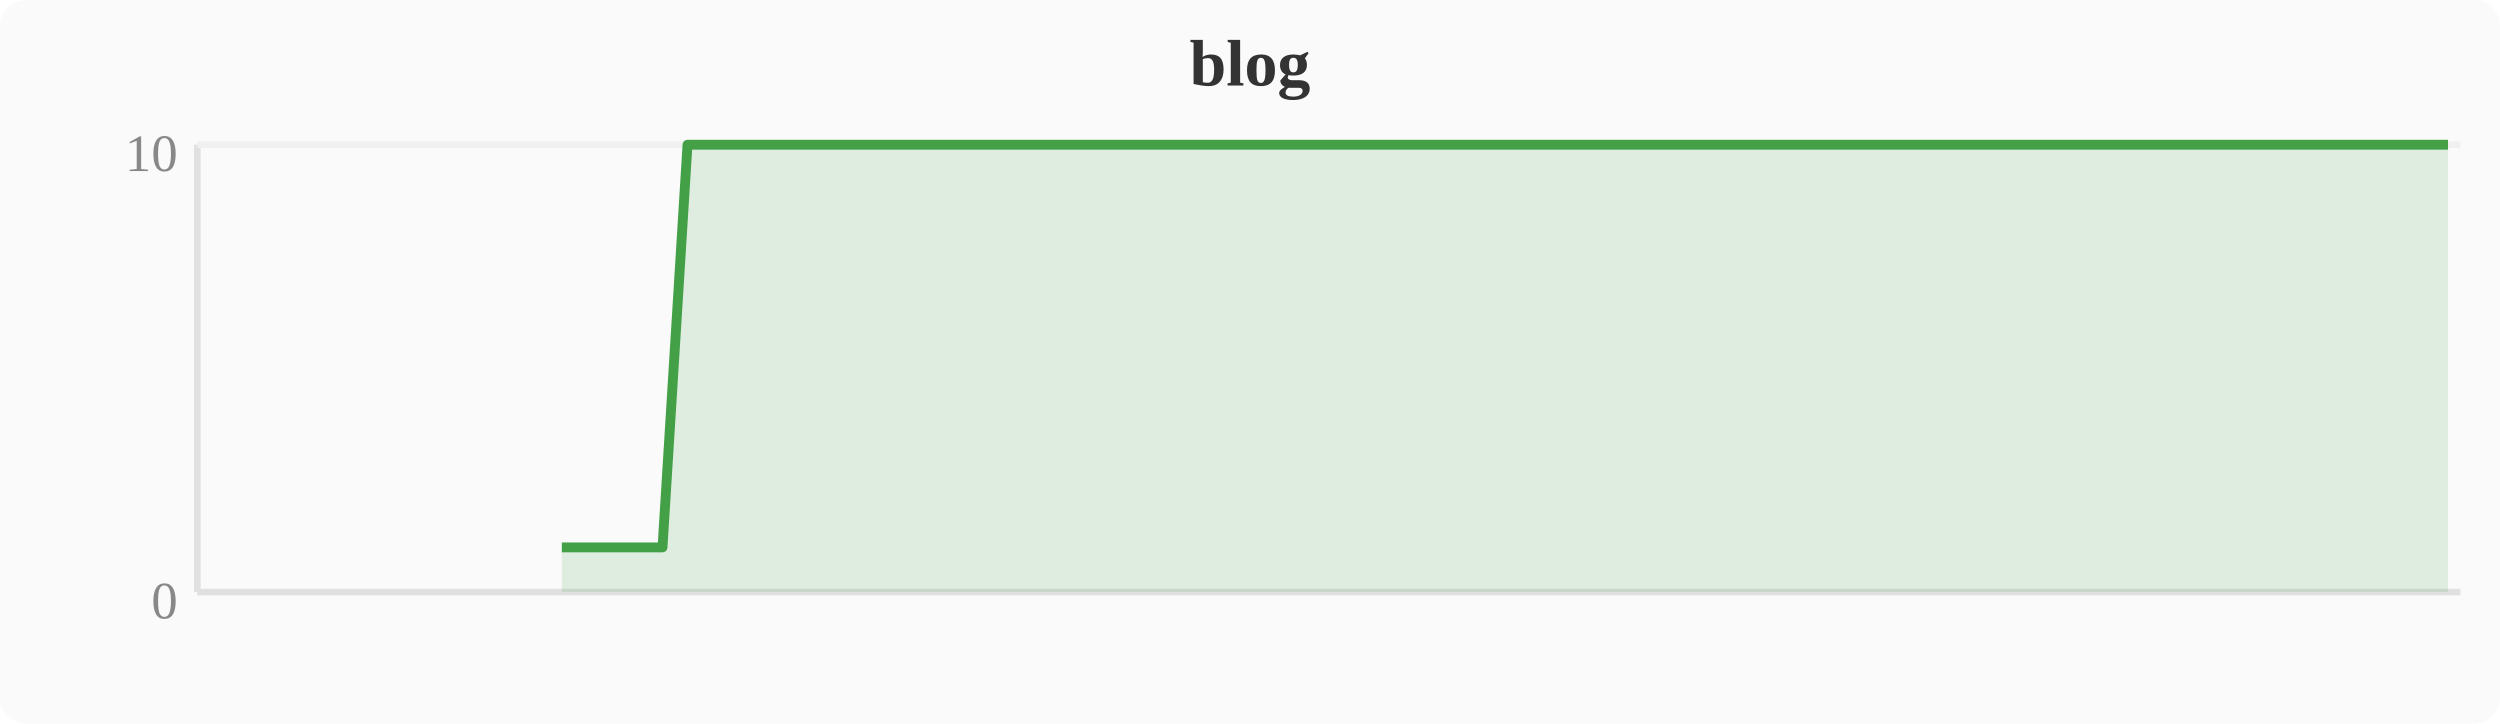
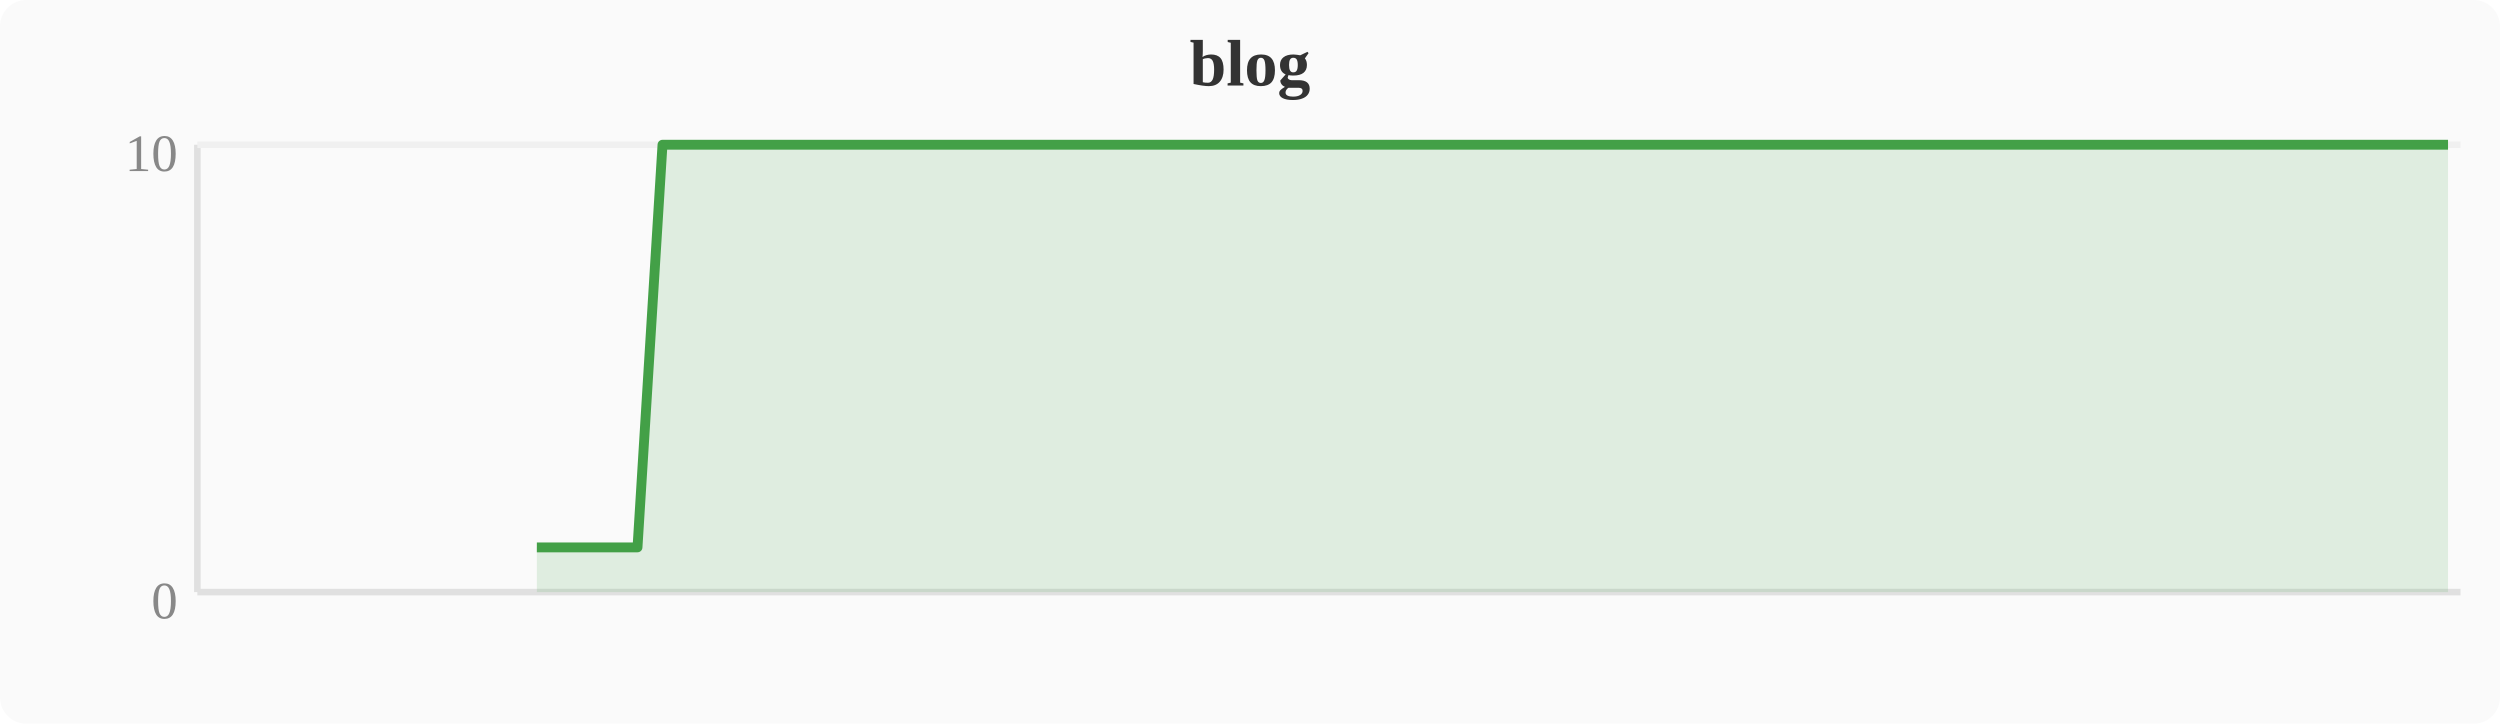
<svg xmlns="http://www.w3.org/2000/svg" width="380" height="110" viewBox="0 0 380 110">
  <rect width="380" height="110" fill="#fafafa" rx="4" />
  <text x="190" y="13" text-anchor="middle" font-size="10" font-weight="bold" fill="#333">blog</text>
  <line x1="30" y1="22" x2="30" y2="90" stroke="#e0e0e0" stroke-width="1" />
  <line x1="30" y1="90" x2="374" y2="90" stroke="#e0e0e0" stroke-width="1" />
  <line x1="30" y1="22" x2="374" y2="22" stroke="#f0f0f0" stroke-width="1" />
  <text x="27" y="94" text-anchor="end" font-size="8" fill="#888">0</text>
  <text x="27" y="26" text-anchor="end" font-size="8" fill="#888">10</text>
-   <polygon points="85.4,83.2 89.2,83.2 93.1,83.2 96.9,83.2 100.7,83.2 104.5,22.0 108.4,22.0 112.2,22.0 116.0,22.0 119.8,22.0 123.6,22.0 127.5,22.0 131.3,22.0 135.1,22.0 138.9,22.0 142.8,22.0 146.6,22.0 150.4,22.0 154.2,22.0 158.0,22.0 161.9,22.0 165.7,22.0 169.5,22.0 173.3,22.0 177.2,22.0 181.0,22.0 184.8,22.0 188.6,22.0 192.4,22.0 196.3,22.0 200.1,22.0 203.9,22.0 207.7,22.0 211.6,22.0 215.4,22.0 219.2,22.0 223.0,22.0 226.8,22.0 230.7,22.0 234.5,22.0 238.3,22.0 242.1,22.0 246.0,22.0 249.8,22.0 253.6,22.0 257.4,22.0 261.2,22.0 265.1,22.0 268.9,22.0 272.7,22.0 276.5,22.0 280.4,22.0 284.2,22.0 288.0,22.0 291.8,22.0 295.6,22.0 299.5,22.0 303.3,22.0 307.1,22.0 310.9,22.0 314.8,22.0 318.6,22.0 322.4,22.0 326.2,22.0 330.0,22.0 333.9,22.0 337.7,22.0 341.5,22.0 345.3,22.0 349.2,22.0 353.0,22.0 356.8,22.0 360.6,22.0 364.4,22.0 368.3,22.0 372.1,22.0 372.1,90 85.4,90" fill="#43a047" opacity="0.15" />
-   <polyline points="85.4,83.2 89.2,83.2 93.1,83.2 96.9,83.2 100.7,83.2 104.5,22.0 108.4,22.0 112.2,22.0 116.0,22.0 119.8,22.0 123.6,22.0 127.5,22.0 131.3,22.0 135.1,22.0 138.9,22.0 142.8,22.0 146.6,22.0 150.4,22.0 154.2,22.0 158.0,22.0 161.9,22.0 165.7,22.0 169.5,22.0 173.3,22.0 177.2,22.0 181.0,22.0 184.8,22.0 188.6,22.0 192.4,22.0 196.3,22.0 200.1,22.0 203.9,22.0 207.7,22.0 211.6,22.0 215.4,22.0 219.2,22.0 223.0,22.0 226.8,22.0 230.7,22.0 234.5,22.0 238.3,22.0 242.1,22.0 246.0,22.0 249.8,22.0 253.6,22.0 257.4,22.0 261.2,22.0 265.1,22.0 268.9,22.0 272.7,22.0 276.5,22.0 280.4,22.0 284.2,22.0 288.0,22.0 291.8,22.0 295.6,22.0 299.5,22.0 303.3,22.0 307.1,22.0 310.9,22.0 314.8,22.0 318.6,22.0 322.4,22.0 326.2,22.0 330.0,22.0 333.9,22.0 337.7,22.0 341.5,22.0 345.3,22.0 349.2,22.0 353.0,22.0 356.8,22.0 360.6,22.0 364.4,22.0 368.3,22.0 372.1,22.0" fill="none" stroke="#43a047" stroke-width="1.5" stroke-linejoin="round" />
+   <polygon points="81.6,83.2 85.4,83.2 89.2,83.2 93.1,83.2 96.9,83.2 100.7,22.0 104.5,22.0 108.4,22.0 112.2,22.0 116.0,22.0 119.8,22.0 123.6,22.0 127.5,22.0 131.3,22.0 135.1,22.0 138.9,22.0 142.8,22.0 146.6,22.0 150.4,22.0 154.2,22.0 158.0,22.0 161.9,22.0 165.7,22.0 169.5,22.0 173.3,22.0 177.2,22.0 181.0,22.0 184.8,22.0 188.6,22.0 192.4,22.0 196.3,22.0 200.1,22.0 203.9,22.0 207.7,22.0 211.6,22.0 215.4,22.0 219.2,22.0 223.0,22.0 226.8,22.0 230.7,22.0 234.5,22.0 238.3,22.0 242.1,22.0 246.0,22.0 249.8,22.0 253.6,22.0 257.4,22.0 261.2,22.0 265.1,22.0 268.9,22.0 272.7,22.0 276.5,22.0 280.4,22.0 284.2,22.0 288.0,22.0 291.8,22.0 295.6,22.0 299.5,22.0 303.3,22.0 307.1,22.0 310.9,22.0 314.8,22.0 318.6,22.0 322.4,22.0 326.2,22.0 330.0,22.0 333.9,22.0 337.7,22.0 341.5,22.0 345.3,22.0 349.2,22.0 353.0,22.0 356.8,22.0 360.6,22.0 364.4,22.0 368.3,22.0 372.1,22.0 372.1,90 81.6,90" fill="#43a047" opacity="0.15" />
+   <polyline points="81.6,83.2 85.4,83.2 89.2,83.2 93.1,83.2 96.9,83.2 100.7,22.0 104.5,22.0 108.4,22.0 112.2,22.0 116.0,22.0 119.8,22.0 123.6,22.0 127.5,22.0 131.3,22.0 135.1,22.0 138.9,22.0 142.8,22.0 146.6,22.0 150.4,22.0 154.2,22.0 158.0,22.0 161.9,22.0 165.7,22.0 169.5,22.0 173.3,22.0 177.2,22.0 181.0,22.0 184.8,22.0 188.6,22.0 192.4,22.0 196.3,22.0 200.1,22.0 203.9,22.0 207.7,22.0 211.6,22.0 215.4,22.0 219.2,22.0 223.0,22.0 226.8,22.0 230.7,22.0 234.5,22.0 238.3,22.0 242.1,22.0 246.0,22.0 249.8,22.0 253.6,22.0 257.4,22.0 261.2,22.0 265.1,22.0 268.9,22.0 272.7,22.0 276.5,22.0 280.4,22.0 284.2,22.0 288.0,22.0 291.8,22.0 295.6,22.0 299.5,22.0 303.3,22.0 307.1,22.0 310.9,22.0 314.8,22.0 318.6,22.0 322.4,22.0 326.2,22.0 330.0,22.0 333.9,22.0 337.7,22.0 341.5,22.0 345.3,22.0 349.2,22.0 353.0,22.0 356.8,22.0 360.6,22.0 364.4,22.0 368.3,22.0 372.1,22.0" fill="none" stroke="#43a047" stroke-width="1.5" stroke-linejoin="round" />
</svg>
